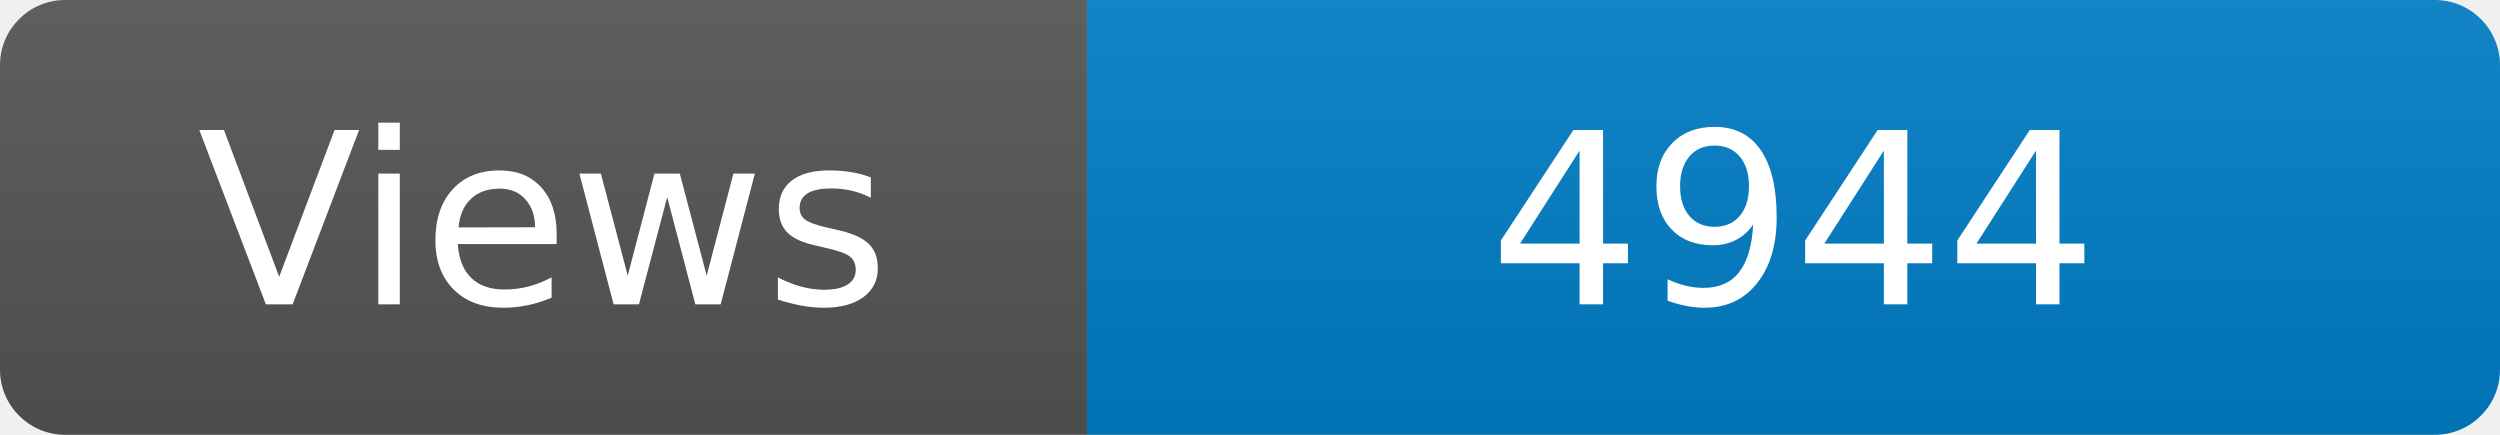
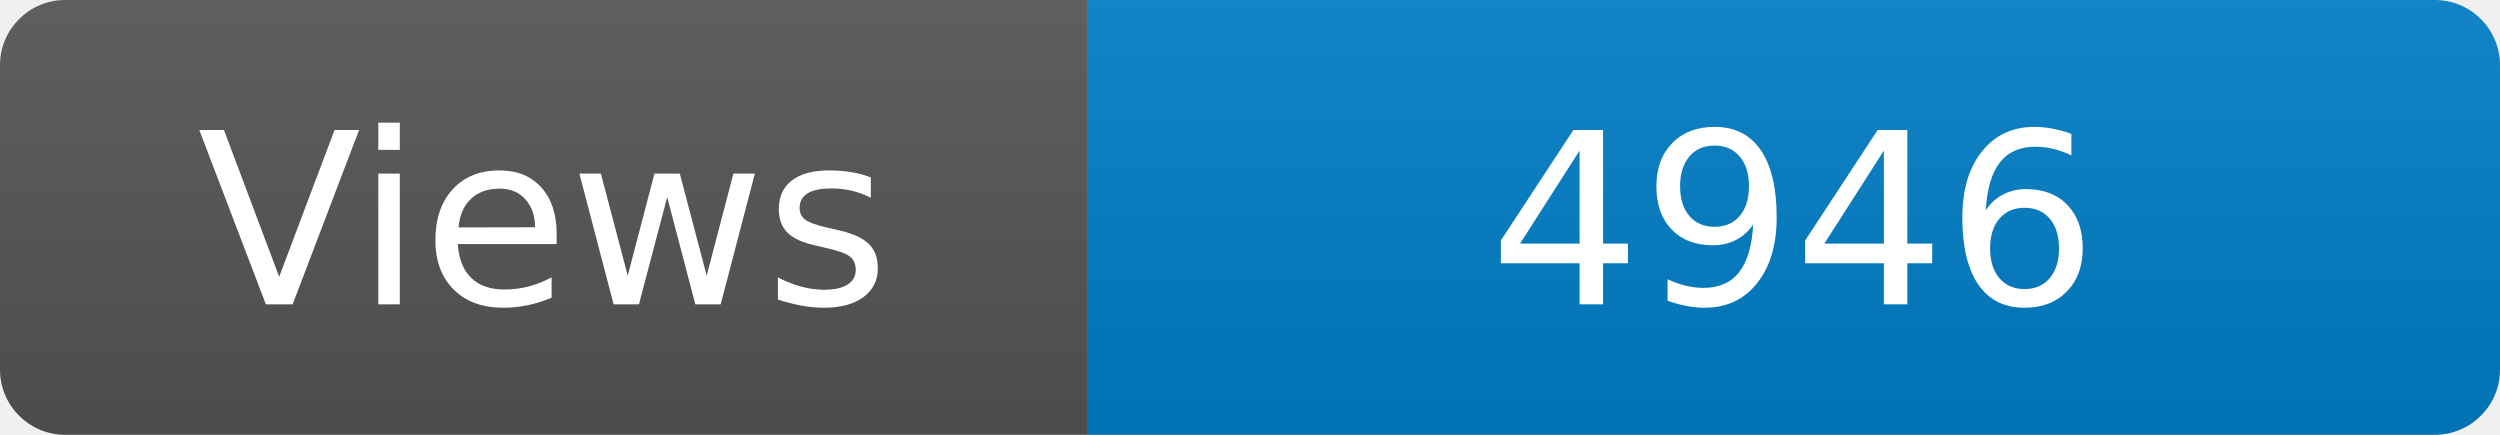
<svg xmlns="http://www.w3.org/2000/svg" width="115" height="20" role="img" aria-label="Maintained?: yes">
  <linearGradient id="s" x2="0" y2="100%">
    <stop offset="0" stop-color="#bbb" stop-opacity=".1" />
    <stop offset="1" stop-opacity=".1" />
  </linearGradient>
  <clipPath id="r">
    <rect width="115" height="20" rx="3" fill="#fff" />
  </clipPath>
  <g clip-path="url(#r)">
    <rect width="50" height="20" fill="#555" />
    <rect x="50" width="160" height="20" fill="#007ec6" />
    <rect width="115" height="20" fill="url(#s)" />
  </g>
  <g fill="#fff" text-anchor="middle" font-family="Verdana,Geneva,DejaVu Sans,sans-serif" font-size="110">
    <text x="250" y="140" transform="scale(.1)" fill="#fff">Views</text>
-     <text x="825" y="140" transform="scale(.1)" fill="#fff">4944</text>
+     <text x="825" y="140" transform="scale(.1)" fill="#fff">4946</text>
  </g>
</svg>
